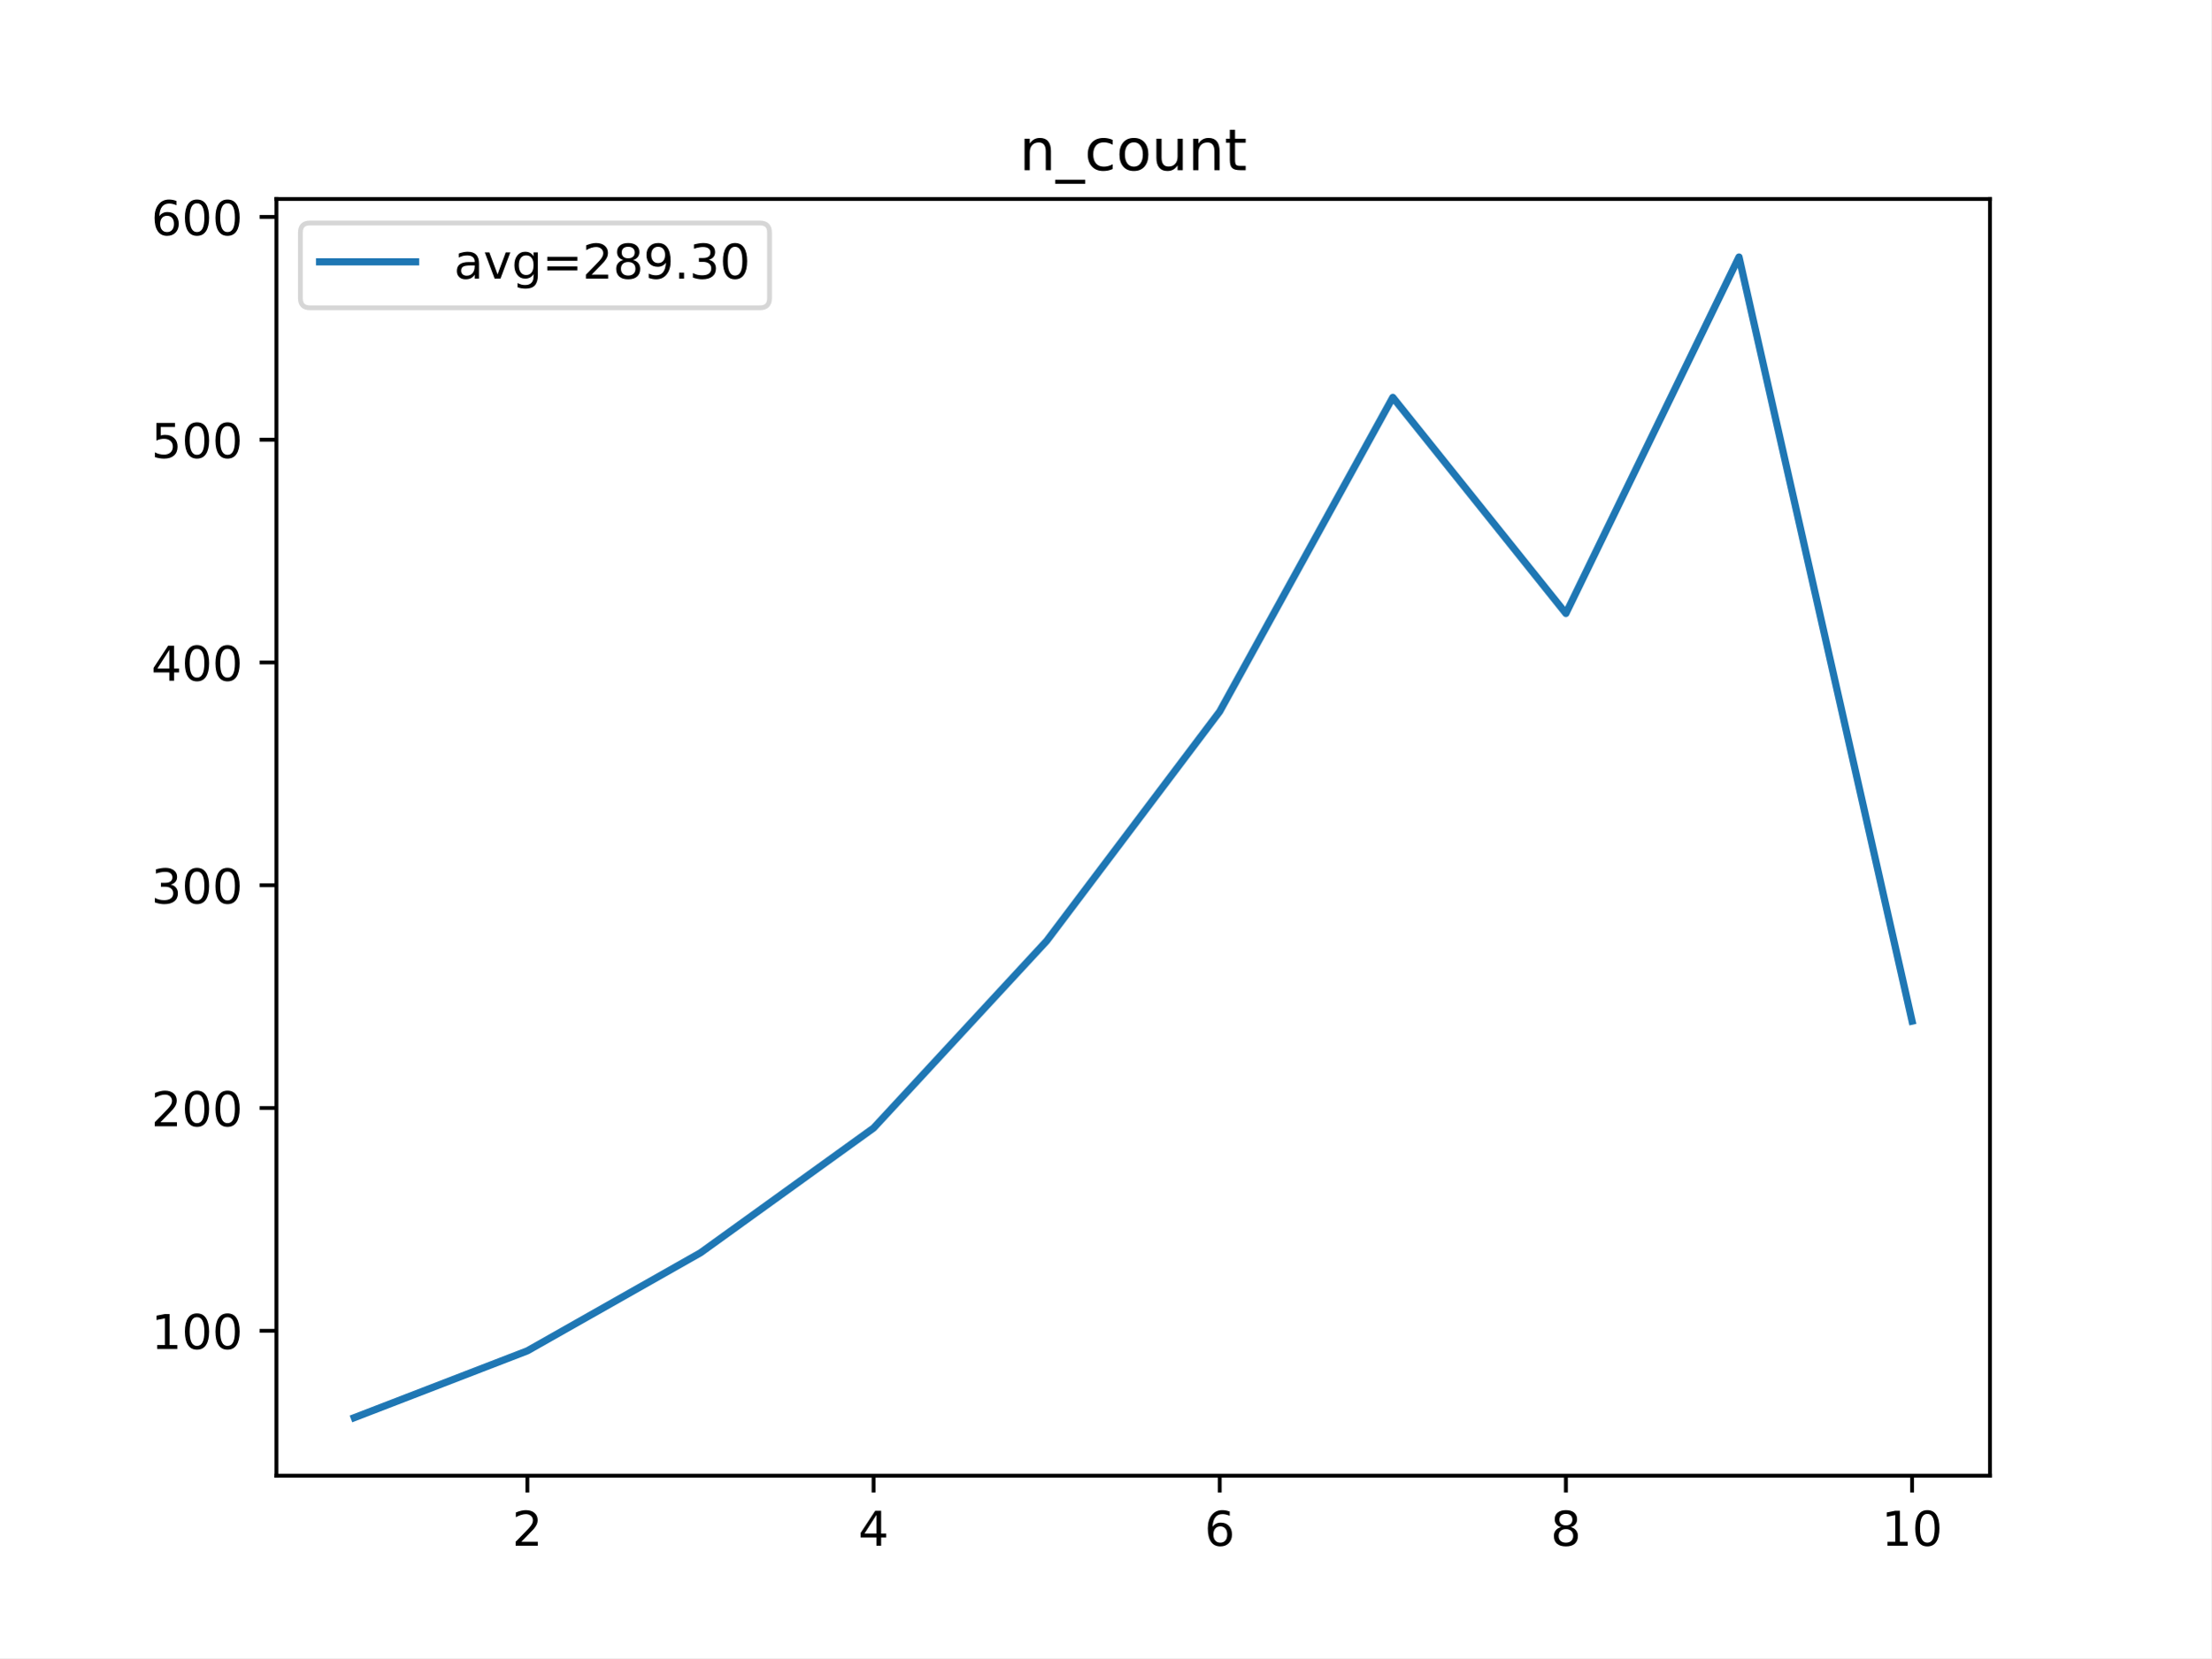
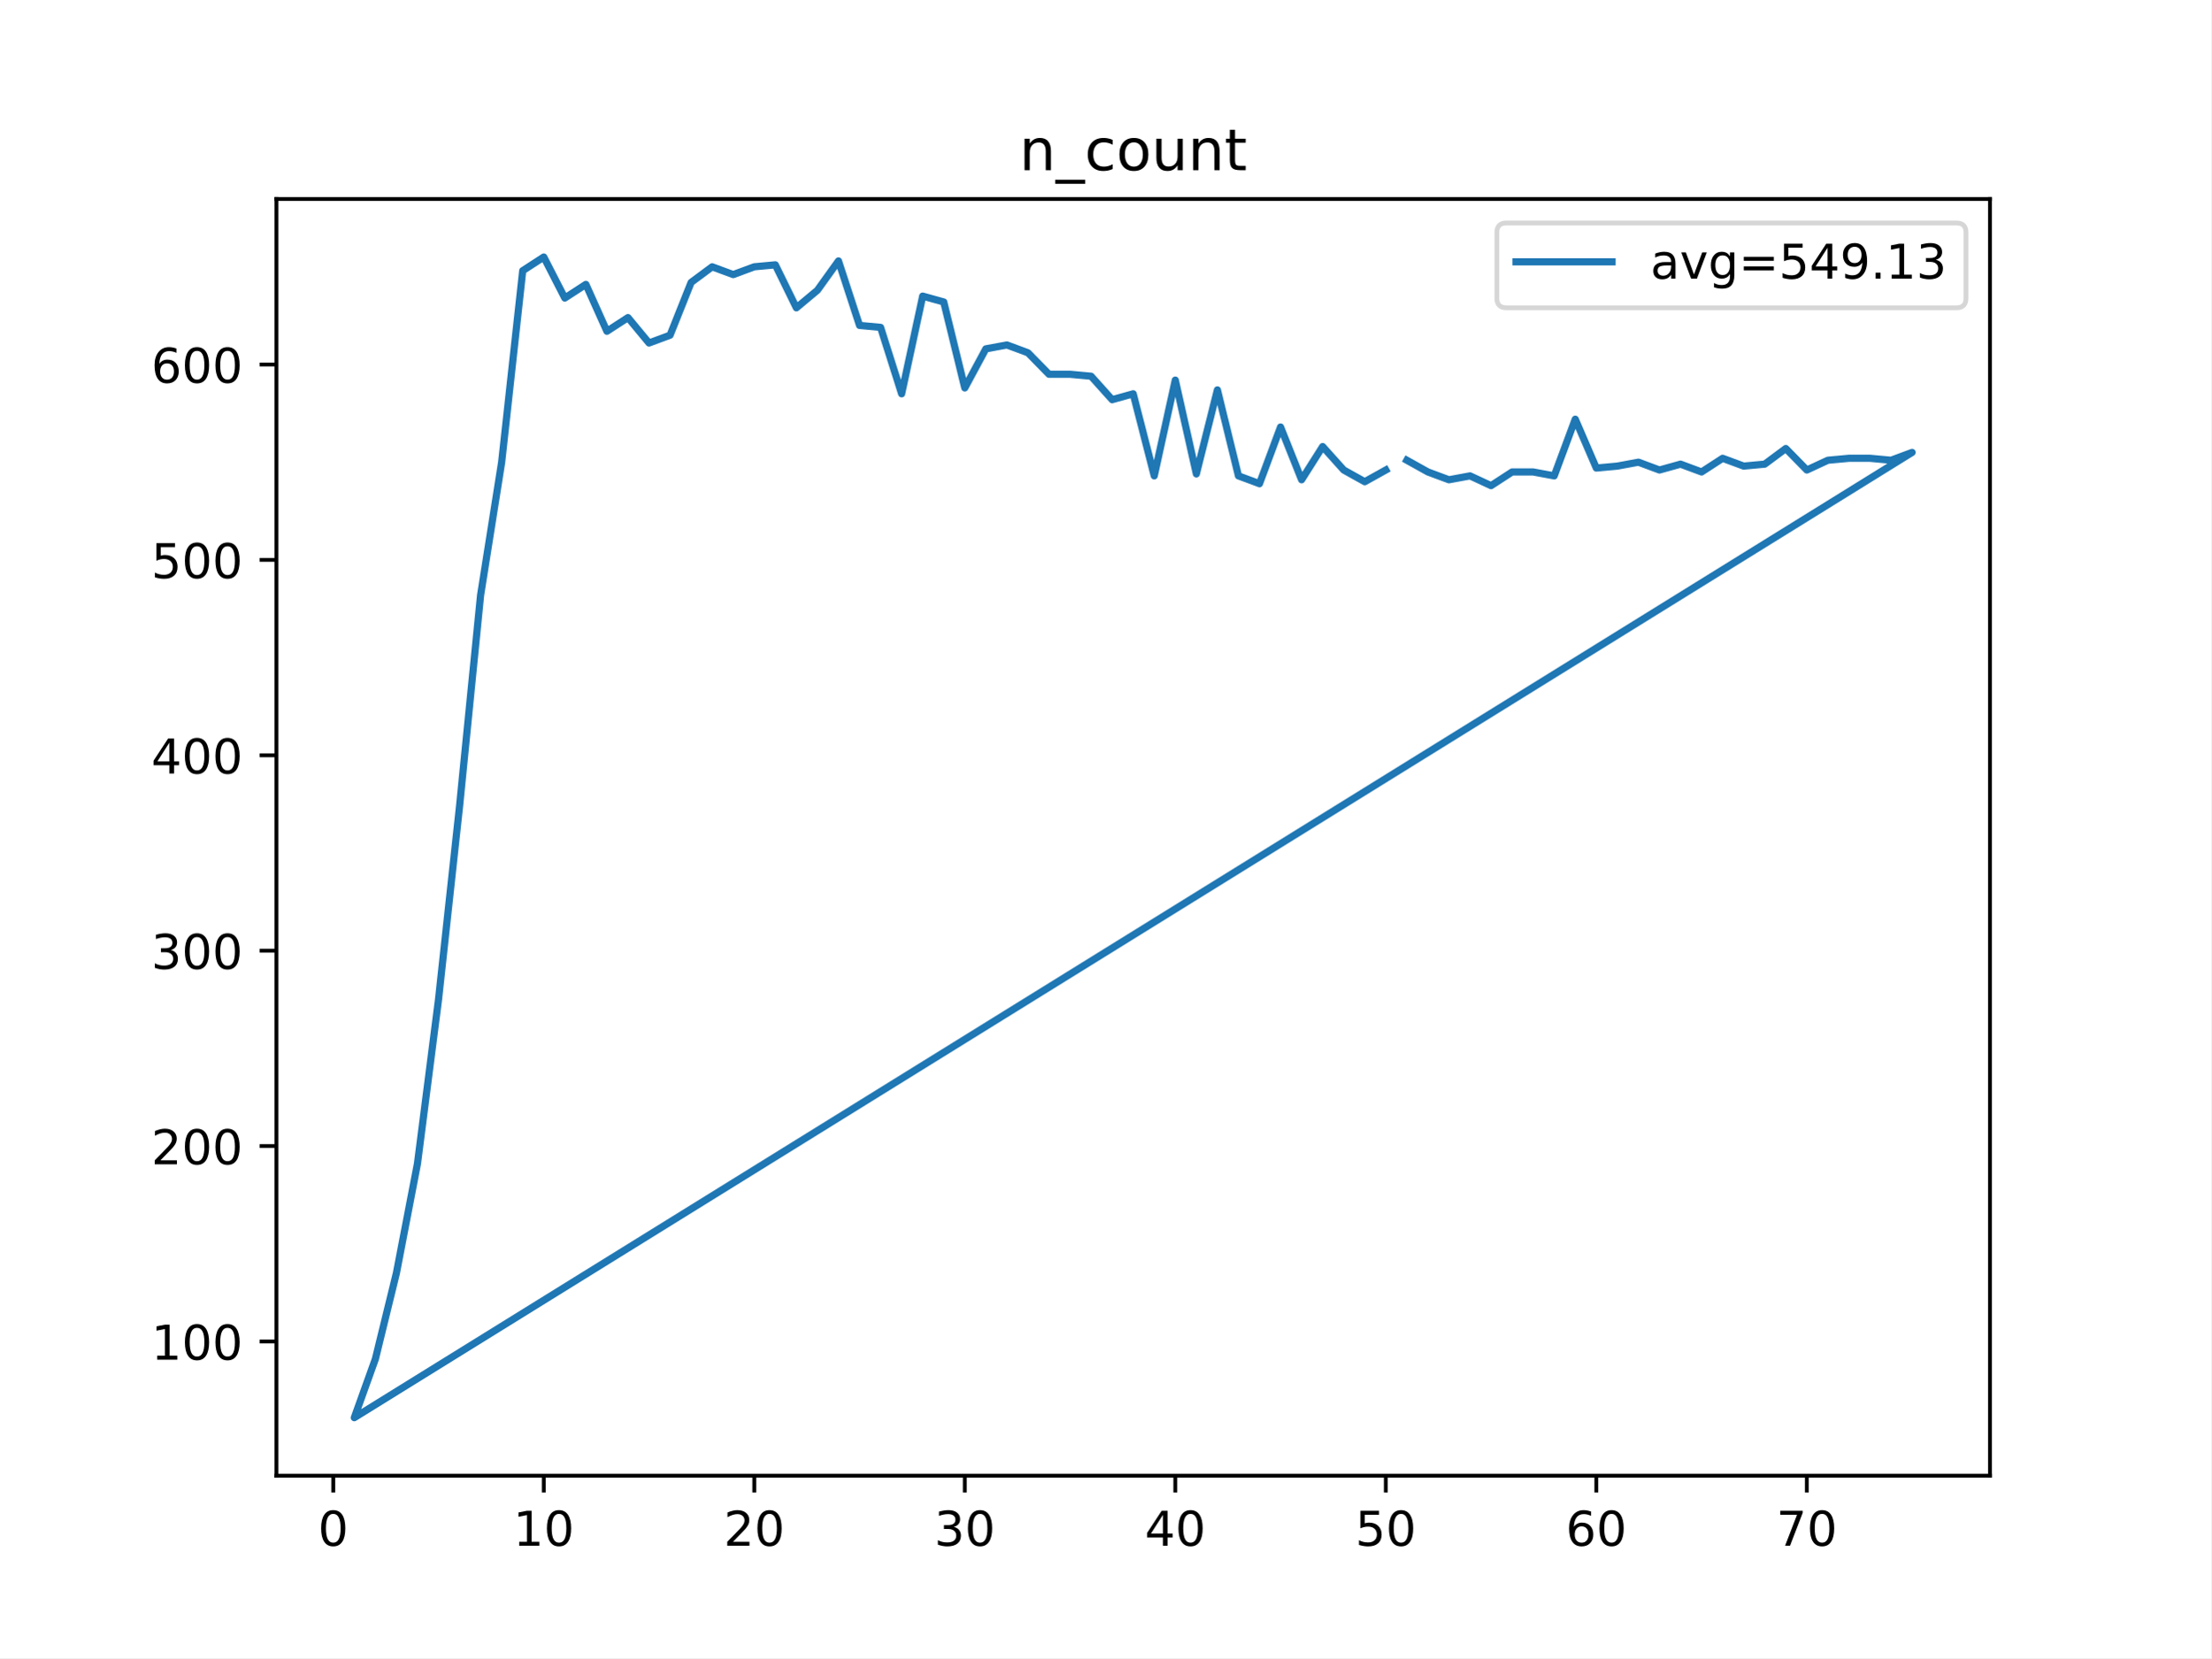
<svg xmlns="http://www.w3.org/2000/svg" xmlns:xlink="http://www.w3.org/1999/xlink" height="345.6pt" version="1.1" viewBox="0 0 460.8 345.6" width="460.8pt">
  <defs>
    <style type="text/css">
*{stroke-linecap:butt;stroke-linejoin:round;}
  </style>
  </defs>
  <g id="figure_1">
    <g id="patch_1">
      <path d="M 0 345.6  L 460.8 345.6  L 460.8 0  L 0 0  z " style="fill:#ffffff;" />
    </g>
    <g id="axes_1">
      <g id="patch_2">
        <path d="M 57.6 307.584  L 414.72 307.584  L 414.72 41.472  L 57.6 41.472  z " style="fill:#ffffff;" />
      </g>
      <g id="matplotlib.axis_1">
        <g id="xtick_1">
          <g id="line2d_1">
            <defs>
-               <path d="M 0 0  L 0 3.5  " id="m2b5e136e39" style="stroke:#000000;stroke-width:0.8;" />
-             </defs>
-             <g>
-               <use style="stroke:#000000;stroke-width:0.8;" x="109.905" xlink:href="#m2b5e136e39" y="307.584" />
+               <path d="M 0 0  L 0 3.5  " id="m8465ad40ce" style="stroke:#000000;stroke-width:0.8;" />
+             </defs>
+             <g>
+               <use style="stroke:#000000;stroke-width:0.8;" x="69.446" xlink:href="#m8465ad40ce" y="307.584" />
            </g>
          </g>
          <g id="text_1">
            <defs>
-               <path d="M 19.188 8.297  L 53.609 8.297  L 53.609 0  L 7.328 0  L 7.328 8.297  Q 12.938 14.109 22.625 23.891  Q 32.328 33.688 34.812 36.531  Q 39.547 41.844 41.422 45.531  Q 43.312 49.219 43.312 52.781  Q 43.312 58.594 39.234 62.25  Q 35.156 65.922 28.609 65.922  Q 23.969 65.922 18.812 64.312  Q 13.672 62.703 7.812 59.422  L 7.812 69.391  Q 13.766 71.781 18.938 73  Q 24.125 74.219 28.422 74.219  Q 39.75 74.219 46.484 68.547  Q 53.219 62.891 53.219 53.422  Q 53.219 48.922 51.531 44.891  Q 49.859 40.875 45.406 35.406  Q 44.188 33.984 37.641 27.219  Q 31.109 20.453 19.188 8.297  z " id="DejaVuSans-50" />
-             </defs>
-             <g transform="translate(106.7242 322.1824)scale(0.1 -0.1)">
-               <use xlink:href="#DejaVuSans-50" />
+               <path d="M 31.781 66.406  Q 24.172 66.406 20.328 58.906  Q 16.5 51.422 16.5 36.375  Q 16.5 21.391 20.328 13.891  Q 24.172 6.391 31.781 6.391  Q 39.453 6.391 43.281 13.891  Q 47.125 21.391 47.125 36.375  Q 47.125 51.422 43.281 58.906  Q 39.453 66.406 31.781 66.406  z M 31.781 74.219  Q 44.047 74.219 50.516 64.516  Q 56.984 54.828 56.984 36.375  Q 56.984 17.969 50.516 8.266  Q 44.047 -1.422 31.781 -1.422  Q 19.531 -1.422 13.062 8.266  Q 6.594 17.969 6.594 36.375  Q 6.594 54.828 13.062 64.516  Q 19.531 74.219 31.781 74.219  z " id="DejaVuSans-48" />
+             </defs>
+             <g transform="translate(66.26425 322.1824)scale(0.1 -0.1)">
+               <use xlink:href="#DejaVuSans-48" />
            </g>
          </g>
        </g>
        <g id="xtick_2">
          <g id="line2d_2">
            <g>
-               <use style="stroke:#000000;stroke-width:0.8;" x="182.051" xlink:href="#m2b5e136e39" y="307.584" />
+               <use style="stroke:#000000;stroke-width:0.8;" x="113.318" xlink:href="#m8465ad40ce" y="307.584" />
            </g>
          </g>
          <g id="text_2">
            <defs>
-               <path d="M 37.797 64.312  L 12.891 25.391  L 37.797 25.391  z M 35.203 72.906  L 47.609 72.906  L 47.609 25.391  L 58.016 25.391  L 58.016 17.188  L 47.609 17.188  L 47.609 0  L 37.797 0  L 37.797 17.188  L 4.891 17.188  L 4.891 26.703  z " id="DejaVuSans-52" />
-             </defs>
-             <g transform="translate(178.8697 322.1824)scale(0.1 -0.1)">
-               <use xlink:href="#DejaVuSans-52" />
+               <path d="M 12.406 8.297  L 28.516 8.297  L 28.516 63.922  L 10.984 60.406  L 10.984 69.391  L 28.422 72.906  L 38.281 72.906  L 38.281 8.297  L 54.391 8.297  L 54.391 0  L 12.406 0  z " id="DejaVuSans-49" />
+             </defs>
+             <g transform="translate(106.9552 322.1824)scale(0.1 -0.1)">
+               <use xlink:href="#DejaVuSans-49" />
+               <use x="63.623" xlink:href="#DejaVuSans-48" />
            </g>
          </g>
        </g>
        <g id="xtick_3">
          <g id="line2d_3">
            <g>
-               <use style="stroke:#000000;stroke-width:0.8;" x="254.196" xlink:href="#m2b5e136e39" y="307.584" />
+               <use style="stroke:#000000;stroke-width:0.8;" x="157.19" xlink:href="#m8465ad40ce" y="307.584" />
            </g>
          </g>
          <g id="text_3">
            <defs>
-               <path d="M 33.016 40.375  Q 26.375 40.375 22.484 35.828  Q 18.609 31.297 18.609 23.391  Q 18.609 15.531 22.484 10.953  Q 26.375 6.391 33.016 6.391  Q 39.656 6.391 43.531 10.953  Q 47.406 15.531 47.406 23.391  Q 47.406 31.297 43.531 35.828  Q 39.656 40.375 33.016 40.375  z M 52.594 71.297  L 52.594 62.312  Q 48.875 64.062 45.094 64.984  Q 41.312 65.922 37.594 65.922  Q 27.828 65.922 22.672 59.328  Q 17.531 52.734 16.797 39.406  Q 19.672 43.656 24.016 45.922  Q 28.375 48.188 33.594 48.188  Q 44.578 48.188 50.953 41.516  Q 57.328 34.859 57.328 23.391  Q 57.328 12.156 50.688 5.359  Q 44.047 -1.422 33.016 -1.422  Q 20.359 -1.422 13.672 8.266  Q 6.984 17.969 6.984 36.375  Q 6.984 53.656 15.188 63.938  Q 23.391 74.219 37.203 74.219  Q 40.922 74.219 44.703 73.484  Q 48.484 72.75 52.594 71.297  z " id="DejaVuSans-54" />
-             </defs>
-             <g transform="translate(251.0151 322.1824)scale(0.1 -0.1)">
-               <use xlink:href="#DejaVuSans-54" />
+               <path d="M 19.188 8.297  L 53.609 8.297  L 53.609 0  L 7.328 0  L 7.328 8.297  Q 12.938 14.109 22.625 23.891  Q 32.328 33.688 34.812 36.531  Q 39.547 41.844 41.422 45.531  Q 43.312 49.219 43.312 52.781  Q 43.312 58.594 39.234 62.25  Q 35.156 65.922 28.609 65.922  Q 23.969 65.922 18.812 64.312  Q 13.672 62.703 7.812 59.422  L 7.812 69.391  Q 13.766 71.781 18.938 73  Q 24.125 74.219 28.422 74.219  Q 39.75 74.219 46.484 68.547  Q 53.219 62.891 53.219 53.422  Q 53.219 48.922 51.531 44.891  Q 49.859 40.875 45.406 35.406  Q 44.188 33.984 37.641 27.219  Q 31.109 20.453 19.188 8.297  z " id="DejaVuSans-50" />
+             </defs>
+             <g transform="translate(150.8275 322.1824)scale(0.1 -0.1)">
+               <use xlink:href="#DejaVuSans-50" />
+               <use x="63.623" xlink:href="#DejaVuSans-48" />
            </g>
          </g>
        </g>
        <g id="xtick_4">
          <g id="line2d_4">
            <g>
-               <use style="stroke:#000000;stroke-width:0.8;" x="326.342" xlink:href="#m2b5e136e39" y="307.584" />
+               <use style="stroke:#000000;stroke-width:0.8;" x="201.062" xlink:href="#m8465ad40ce" y="307.584" />
            </g>
          </g>
          <g id="text_4">
            <defs>
-               <path d="M 31.781 34.625  Q 24.75 34.625 20.719 30.859  Q 16.703 27.094 16.703 20.516  Q 16.703 13.922 20.719 10.156  Q 24.75 6.391 31.781 6.391  Q 38.812 6.391 42.859 10.172  Q 46.922 13.969 46.922 20.516  Q 46.922 27.094 42.891 30.859  Q 38.875 34.625 31.781 34.625  z M 21.922 38.812  Q 15.578 40.375 12.031 44.719  Q 8.5 49.078 8.5 55.328  Q 8.5 64.062 14.719 69.141  Q 20.953 74.219 31.781 74.219  Q 42.672 74.219 48.875 69.141  Q 55.078 64.062 55.078 55.328  Q 55.078 49.078 51.531 44.719  Q 48 40.375 41.703 38.812  Q 48.828 37.156 52.797 32.312  Q 56.781 27.484 56.781 20.516  Q 56.781 9.906 50.312 4.234  Q 43.844 -1.422 31.781 -1.422  Q 19.734 -1.422 13.25 4.234  Q 6.781 9.906 6.781 20.516  Q 6.781 27.484 10.781 32.312  Q 14.797 37.156 21.922 38.812  z M 18.312 54.391  Q 18.312 48.734 21.844 45.562  Q 25.391 42.391 31.781 42.391  Q 38.141 42.391 41.719 45.562  Q 45.312 48.734 45.312 54.391  Q 45.312 60.062 41.719 63.234  Q 38.141 66.406 31.781 66.406  Q 25.391 66.406 21.844 63.234  Q 18.312 60.062 18.312 54.391  z " id="DejaVuSans-56" />
-             </defs>
-             <g transform="translate(323.1606 322.1824)scale(0.1 -0.1)">
-               <use xlink:href="#DejaVuSans-56" />
+               <path d="M 40.578 39.312  Q 47.656 37.797 51.625 33  Q 55.609 28.219 55.609 21.188  Q 55.609 10.406 48.188 4.484  Q 40.766 -1.422 27.094 -1.422  Q 22.516 -1.422 17.656 -0.516  Q 12.797 0.391 7.625 2.203  L 7.625 11.719  Q 11.719 9.328 16.594 8.109  Q 21.484 6.891 26.812 6.891  Q 36.078 6.891 40.938 10.547  Q 45.797 14.203 45.797 21.188  Q 45.797 27.641 41.281 31.266  Q 36.766 34.906 28.719 34.906  L 20.219 34.906  L 20.219 43.016  L 29.109 43.016  Q 36.375 43.016 40.234 45.922  Q 44.094 48.828 44.094 54.297  Q 44.094 59.906 40.109 62.906  Q 36.141 65.922 28.719 65.922  Q 24.656 65.922 20.016 65.031  Q 15.375 64.156 9.812 62.312  L 9.812 71.094  Q 15.438 72.656 20.344 73.438  Q 25.25 74.219 29.594 74.219  Q 40.828 74.219 47.359 69.109  Q 53.906 64.016 53.906 55.328  Q 53.906 49.266 50.438 45.094  Q 46.969 40.922 40.578 39.312  z " id="DejaVuSans-51" />
+             </defs>
+             <g transform="translate(194.6997 322.1824)scale(0.1 -0.1)">
+               <use xlink:href="#DejaVuSans-51" />
+               <use x="63.623" xlink:href="#DejaVuSans-48" />
            </g>
          </g>
        </g>
        <g id="xtick_5">
          <g id="line2d_5">
            <g>
-               <use style="stroke:#000000;stroke-width:0.8;" x="398.487" xlink:href="#m2b5e136e39" y="307.584" />
+               <use style="stroke:#000000;stroke-width:0.8;" x="244.934" xlink:href="#m8465ad40ce" y="307.584" />
            </g>
          </g>
          <g id="text_5">
            <defs>
-               <path d="M 12.406 8.297  L 28.516 8.297  L 28.516 63.922  L 10.984 60.406  L 10.984 69.391  L 28.422 72.906  L 38.281 72.906  L 38.281 8.297  L 54.391 8.297  L 54.391 0  L 12.406 0  z " id="DejaVuSans-49" />
-               <path d="M 31.781 66.406  Q 24.172 66.406 20.328 58.906  Q 16.5 51.422 16.5 36.375  Q 16.5 21.391 20.328 13.891  Q 24.172 6.391 31.781 6.391  Q 39.453 6.391 43.281 13.891  Q 47.125 21.391 47.125 36.375  Q 47.125 51.422 43.281 58.906  Q 39.453 66.406 31.781 66.406  z M 31.781 74.219  Q 44.047 74.219 50.516 64.516  Q 56.984 54.828 56.984 36.375  Q 56.984 17.969 50.516 8.266  Q 44.047 -1.422 31.781 -1.422  Q 19.531 -1.422 13.062 8.266  Q 6.594 17.969 6.594 36.375  Q 6.594 54.828 13.062 64.516  Q 19.531 74.219 31.781 74.219  z " id="DejaVuSans-48" />
-             </defs>
-             <g transform="translate(392.1248 322.1824)scale(0.1 -0.1)">
-               <use xlink:href="#DejaVuSans-49" />
+               <path d="M 37.797 64.312  L 12.891 25.391  L 37.797 25.391  z M 35.203 72.906  L 47.609 72.906  L 47.609 25.391  L 58.016 25.391  L 58.016 17.188  L 47.609 17.188  L 47.609 0  L 37.797 0  L 37.797 17.188  L 4.891 17.188  L 4.891 26.703  z " id="DejaVuSans-52" />
+             </defs>
+             <g transform="translate(238.5719 322.1824)scale(0.1 -0.1)">
+               <use xlink:href="#DejaVuSans-52" />
+               <use x="63.623" xlink:href="#DejaVuSans-48" />
+             </g>
+           </g>
+         </g>
+         <g id="xtick_6">
+           <g id="line2d_6">
+             <g>
+               <use style="stroke:#000000;stroke-width:0.8;" x="288.807" xlink:href="#m8465ad40ce" y="307.584" />
+             </g>
+           </g>
+           <g id="text_6">
+             <defs>
+               <path d="M 10.797 72.906  L 49.516 72.906  L 49.516 64.594  L 19.828 64.594  L 19.828 46.734  Q 21.969 47.469 24.109 47.828  Q 26.266 48.188 28.422 48.188  Q 40.625 48.188 47.75 41.5  Q 54.891 34.812 54.891 23.391  Q 54.891 11.625 47.562 5.094  Q 40.234 -1.422 26.906 -1.422  Q 22.312 -1.422 17.547 -0.641  Q 12.797 0.141 7.719 1.703  L 7.719 11.625  Q 12.109 9.234 16.797 8.062  Q 21.484 6.891 26.703 6.891  Q 35.156 6.891 40.078 11.328  Q 45.016 15.766 45.016 23.391  Q 45.016 31 40.078 35.438  Q 35.156 39.891 26.703 39.891  Q 22.75 39.891 18.812 39.016  Q 14.891 38.141 10.797 36.281  z " id="DejaVuSans-53" />
+             </defs>
+             <g transform="translate(282.4442 322.1824)scale(0.1 -0.1)">
+               <use xlink:href="#DejaVuSans-53" />
+               <use x="63.623" xlink:href="#DejaVuSans-48" />
+             </g>
+           </g>
+         </g>
+         <g id="xtick_7">
+           <g id="line2d_7">
+             <g>
+               <use style="stroke:#000000;stroke-width:0.8;" x="332.679" xlink:href="#m8465ad40ce" y="307.584" />
+             </g>
+           </g>
+           <g id="text_7">
+             <defs>
+               <path d="M 33.016 40.375  Q 26.375 40.375 22.484 35.828  Q 18.609 31.297 18.609 23.391  Q 18.609 15.531 22.484 10.953  Q 26.375 6.391 33.016 6.391  Q 39.656 6.391 43.531 10.953  Q 47.406 15.531 47.406 23.391  Q 47.406 31.297 43.531 35.828  Q 39.656 40.375 33.016 40.375  z M 52.594 71.297  L 52.594 62.312  Q 48.875 64.062 45.094 64.984  Q 41.312 65.922 37.594 65.922  Q 27.828 65.922 22.672 59.328  Q 17.531 52.734 16.797 39.406  Q 19.672 43.656 24.016 45.922  Q 28.375 48.188 33.594 48.188  Q 44.578 48.188 50.953 41.516  Q 57.328 34.859 57.328 23.391  Q 57.328 12.156 50.688 5.359  Q 44.047 -1.422 33.016 -1.422  Q 20.359 -1.422 13.672 8.266  Q 6.984 17.969 6.984 36.375  Q 6.984 53.656 15.188 63.938  Q 23.391 74.219 37.203 74.219  Q 40.922 74.219 44.703 73.484  Q 48.484 72.75 52.594 71.297  z " id="DejaVuSans-54" />
+             </defs>
+             <g transform="translate(326.3164 322.1824)scale(0.1 -0.1)">
+               <use xlink:href="#DejaVuSans-54" />
+               <use x="63.623" xlink:href="#DejaVuSans-48" />
+             </g>
+           </g>
+         </g>
+         <g id="xtick_8">
+           <g id="line2d_8">
+             <g>
+               <use style="stroke:#000000;stroke-width:0.8;" x="376.551" xlink:href="#m8465ad40ce" y="307.584" />
+             </g>
+           </g>
+           <g id="text_8">
+             <defs>
+               <path d="M 8.203 72.906  L 55.078 72.906  L 55.078 68.703  L 28.609 0  L 18.312 0  L 43.219 64.594  L 8.203 64.594  z " id="DejaVuSans-55" />
+             </defs>
+             <g transform="translate(370.1887 322.1824)scale(0.1 -0.1)">
+               <use xlink:href="#DejaVuSans-55" />
              <use x="63.623" xlink:href="#DejaVuSans-48" />
            </g>
          </g>
        </g>
      </g>
      <g id="matplotlib.axis_2">
        <g id="ytick_1">
-           <g id="line2d_6">
-             <defs>
-               <path d="M 0 0  L -3.5 0  " id="mcade25569f" style="stroke:#000000;stroke-width:0.8;" />
-             </defs>
-             <g>
-               <use style="stroke:#000000;stroke-width:0.8;" x="57.6" xlink:href="#mcade25569f" y="277.379" />
-             </g>
-           </g>
-           <g id="text_6">
-             <g transform="translate(31.5125 281.178)scale(0.1 -0.1)">
+           <g id="line2d_9">
+             <defs>
+               <path d="M 0 0  L -3.5 0  " id="m19bfd25eab" style="stroke:#000000;stroke-width:0.8;" />
+             </defs>
+             <g>
+               <use style="stroke:#000000;stroke-width:0.8;" x="57.6" xlink:href="#m19bfd25eab" y="279.604" />
+             </g>
+           </g>
+           <g id="text_9">
+             <g transform="translate(31.5125 283.4036)scale(0.1 -0.1)">
              <use xlink:href="#DejaVuSans-49" />
              <use x="63.623" xlink:href="#DejaVuSans-48" />
              <use x="127.246" xlink:href="#DejaVuSans-48" />
            </g>
          </g>
        </g>
        <g id="ytick_2">
-           <g id="line2d_7">
-             <g>
-               <use style="stroke:#000000;stroke-width:0.8;" x="57.6" xlink:href="#mcade25569f" y="230.945" />
-             </g>
-           </g>
-           <g id="text_7">
-             <g transform="translate(31.5125 234.7443)scale(0.1 -0.1)">
+           <g id="line2d_10">
+             <g>
+               <use style="stroke:#000000;stroke-width:0.8;" x="57.6" xlink:href="#m19bfd25eab" y="238.877" />
+             </g>
+           </g>
+           <g id="text_10">
+             <g transform="translate(31.5125 242.6763)scale(0.1 -0.1)">
              <use xlink:href="#DejaVuSans-50" />
              <use x="63.623" xlink:href="#DejaVuSans-48" />
              <use x="127.246" xlink:href="#DejaVuSans-48" />
            </g>
          </g>
        </g>
        <g id="ytick_3">
-           <g id="line2d_8">
-             <g>
-               <use style="stroke:#000000;stroke-width:0.8;" x="57.6" xlink:href="#mcade25569f" y="184.511" />
-             </g>
-           </g>
-           <g id="text_8">
-             <defs>
-               <path d="M 40.578 39.312  Q 47.656 37.797 51.625 33  Q 55.609 28.219 55.609 21.188  Q 55.609 10.406 48.188 4.484  Q 40.766 -1.422 27.094 -1.422  Q 22.516 -1.422 17.656 -0.516  Q 12.797 0.391 7.625 2.203  L 7.625 11.719  Q 11.719 9.328 16.594 8.109  Q 21.484 6.891 26.812 6.891  Q 36.078 6.891 40.938 10.547  Q 45.797 14.203 45.797 21.188  Q 45.797 27.641 41.281 31.266  Q 36.766 34.906 28.719 34.906  L 20.219 34.906  L 20.219 43.016  L 29.109 43.016  Q 36.375 43.016 40.234 45.922  Q 44.094 48.828 44.094 54.297  Q 44.094 59.906 40.109 62.906  Q 36.141 65.922 28.719 65.922  Q 24.656 65.922 20.016 65.031  Q 15.375 64.156 9.812 62.312  L 9.812 71.094  Q 15.438 72.656 20.344 73.438  Q 25.25 74.219 29.594 74.219  Q 40.828 74.219 47.359 69.109  Q 53.906 64.016 53.906 55.328  Q 53.906 49.266 50.438 45.094  Q 46.969 40.922 40.578 39.312  z " id="DejaVuSans-51" />
-             </defs>
-             <g transform="translate(31.5125 188.3105)scale(0.1 -0.1)">
+           <g id="line2d_11">
+             <g>
+               <use style="stroke:#000000;stroke-width:0.8;" x="57.6" xlink:href="#m19bfd25eab" y="198.15" />
+             </g>
+           </g>
+           <g id="text_11">
+             <g transform="translate(31.5125 201.949)scale(0.1 -0.1)">
              <use xlink:href="#DejaVuSans-51" />
              <use x="63.623" xlink:href="#DejaVuSans-48" />
              <use x="127.246" xlink:href="#DejaVuSans-48" />
            </g>
          </g>
        </g>
        <g id="ytick_4">
-           <g id="line2d_9">
-             <g>
-               <use style="stroke:#000000;stroke-width:0.8;" x="57.6" xlink:href="#mcade25569f" y="138.077" />
-             </g>
-           </g>
-           <g id="text_9">
-             <g transform="translate(31.5125 141.8767)scale(0.1 -0.1)">
+           <g id="line2d_12">
+             <g>
+               <use style="stroke:#000000;stroke-width:0.8;" x="57.6" xlink:href="#m19bfd25eab" y="157.423" />
+             </g>
+           </g>
+           <g id="text_12">
+             <g transform="translate(31.5125 161.2218)scale(0.1 -0.1)">
              <use xlink:href="#DejaVuSans-52" />
              <use x="63.623" xlink:href="#DejaVuSans-48" />
              <use x="127.246" xlink:href="#DejaVuSans-48" />
            </g>
          </g>
        </g>
        <g id="ytick_5">
-           <g id="line2d_10">
-             <g>
-               <use style="stroke:#000000;stroke-width:0.8;" x="57.6" xlink:href="#mcade25569f" y="91.644" />
-             </g>
-           </g>
-           <g id="text_10">
-             <defs>
-               <path d="M 10.797 72.906  L 49.516 72.906  L 49.516 64.594  L 19.828 64.594  L 19.828 46.734  Q 21.969 47.469 24.109 47.828  Q 26.266 48.188 28.422 48.188  Q 40.625 48.188 47.75 41.5  Q 54.891 34.812 54.891 23.391  Q 54.891 11.625 47.562 5.094  Q 40.234 -1.422 26.906 -1.422  Q 22.312 -1.422 17.547 -0.641  Q 12.797 0.141 7.719 1.703  L 7.719 11.625  Q 12.109 9.234 16.797 8.062  Q 21.484 6.891 26.703 6.891  Q 35.156 6.891 40.078 11.328  Q 45.016 15.766 45.016 23.391  Q 45.016 31 40.078 35.438  Q 35.156 39.891 26.703 39.891  Q 22.75 39.891 18.812 39.016  Q 14.891 38.141 10.797 36.281  z " id="DejaVuSans-53" />
-             </defs>
-             <g transform="translate(31.5125 95.44292)scale(0.1 -0.1)">
+           <g id="line2d_13">
+             <g>
+               <use style="stroke:#000000;stroke-width:0.8;" x="57.6" xlink:href="#m19bfd25eab" y="116.695" />
+             </g>
+           </g>
+           <g id="text_13">
+             <g transform="translate(31.5125 120.4945)scale(0.1 -0.1)">
              <use xlink:href="#DejaVuSans-53" />
              <use x="63.623" xlink:href="#DejaVuSans-48" />
              <use x="127.246" xlink:href="#DejaVuSans-48" />
            </g>
          </g>
        </g>
        <g id="ytick_6">
-           <g id="line2d_11">
-             <g>
-               <use style="stroke:#000000;stroke-width:0.8;" x="57.6" xlink:href="#mcade25569f" y="45.21" />
-             </g>
-           </g>
-           <g id="text_11">
-             <g transform="translate(31.5125 49.00914)scale(0.1 -0.1)">
+           <g id="line2d_14">
+             <g>
+               <use style="stroke:#000000;stroke-width:0.8;" x="57.6" xlink:href="#m19bfd25eab" y="75.968" />
+             </g>
+           </g>
+           <g id="text_14">
+             <g transform="translate(31.5125 79.76722)scale(0.1 -0.1)">
              <use xlink:href="#DejaVuSans-54" />
              <use x="63.623" xlink:href="#DejaVuSans-48" />
              <use x="127.246" xlink:href="#DejaVuSans-48" />
            </g>
          </g>
        </g>
      </g>
-       <g id="line2d_12">
-         <path clip-path="url(#pad071b224c)" d="M 73.833 295.488  L 109.905 281.558  L 145.978 261.127  L 182.051 235.124  L 218.124 196.12  L 254.196 148.293  L 290.269 82.821  L 326.342 127.862  L 362.415 53.568  L 398.487 212.836  " style="fill:none;stroke:#1f77b4;stroke-linecap:square;stroke-width:1.5;" />
+       <g id="line2d_15">
+         <path clip-path="url(#p8760543e14)" d="M 293.194 95.924  L 297.581 98.368  L 301.968 99.997  L 306.356 99.183  L 310.743 101.219  L 315.13 98.368  L 319.517 98.368  L 323.904 99.183  L 328.292 87.372  L 332.679 97.553  L 337.066 97.146  L 341.453 96.332  L 345.841 97.961  L 350.228 96.739  L 354.615 98.368  L 359.002 95.517  L 363.389 97.146  L 367.777 96.739  L 372.164 93.481  L 376.551 97.961  L 380.938 95.924  L 385.326 95.517  L 389.713 95.517  L 394.1 95.924  L 398.487 94.295  L 73.833 295.488  L 78.22 283.27  L 82.607 265.35  L 86.994 242.543  L 91.382 208.332  L 95.769 168.012  L 100.156 124.026  L 104.543 96.332  L 108.931 56.419  L 113.318 53.568  L 117.705 62.121  L 122.092 59.27  L 126.479 69.044  L 130.867 66.193  L 135.254 71.488  L 139.641 69.859  L 144.028 58.863  L 148.416 55.604  L 152.803 57.233  L 157.19 55.604  L 161.577 55.197  L 165.964 64.157  L 170.352 60.492  L 174.739 54.383  L 179.126 67.823  L 183.513 68.23  L 187.901 82.077  L 192.288 61.713  L 196.675 62.935  L 201.062 80.855  L 205.449 72.71  L 209.837 71.895  L 214.224 73.524  L 218.611 78.004  L 222.998 78.004  L 227.386 78.412  L 231.773 83.299  L 236.16 82.077  L 240.547 99.183  L 244.934 79.226  L 249.322 98.775  L 253.709 81.263  L 258.096 99.183  L 262.483 100.812  L 266.871 89.001  L 271.258 99.997  L 275.645 93.073  L 280.032 97.961  L 284.419 100.404  L 288.807 97.961  " style="fill:none;stroke:#1f77b4;stroke-linecap:square;stroke-width:1.5;" />
      </g>
      <g id="patch_3">
        <path d="M 57.6 307.584  L 57.6 41.472  " style="fill:none;stroke:#000000;stroke-linecap:square;stroke-linejoin:miter;stroke-width:0.8;" />
      </g>
      <g id="patch_4">
        <path d="M 414.72 307.584  L 414.72 41.472  " style="fill:none;stroke:#000000;stroke-linecap:square;stroke-linejoin:miter;stroke-width:0.8;" />
      </g>
      <g id="patch_5">
        <path d="M 57.6 307.584  L 414.72 307.584  " style="fill:none;stroke:#000000;stroke-linecap:square;stroke-linejoin:miter;stroke-width:0.8;" />
      </g>
      <g id="patch_6">
        <path d="M 57.6 41.472  L 414.72 41.472  " style="fill:none;stroke:#000000;stroke-linecap:square;stroke-linejoin:miter;stroke-width:0.8;" />
      </g>
-       <g id="text_12">
+       <g id="text_15">
        <defs>
          <path d="M 54.891 33.016  L 54.891 0  L 45.906 0  L 45.906 32.719  Q 45.906 40.484 42.875 44.328  Q 39.844 48.188 33.797 48.188  Q 26.516 48.188 22.312 43.547  Q 18.109 38.922 18.109 30.906  L 18.109 0  L 9.078 0  L 9.078 54.688  L 18.109 54.688  L 18.109 46.188  Q 21.344 51.125 25.703 53.562  Q 30.078 56 35.797 56  Q 45.219 56 50.047 50.172  Q 54.891 44.344 54.891 33.016  z " id="DejaVuSans-110" />
          <path d="M 50.984 -16.609  L 50.984 -23.578  L -0.984 -23.578  L -0.984 -16.609  z " id="DejaVuSans-95" />
          <path d="M 48.781 52.594  L 48.781 44.188  Q 44.969 46.297 41.141 47.344  Q 37.312 48.391 33.406 48.391  Q 24.656 48.391 19.812 42.844  Q 14.984 37.312 14.984 27.297  Q 14.984 17.281 19.812 11.734  Q 24.656 6.203 33.406 6.203  Q 37.312 6.203 41.141 7.25  Q 44.969 8.297 48.781 10.406  L 48.781 2.094  Q 45.016 0.344 40.984 -0.531  Q 36.969 -1.422 32.422 -1.422  Q 20.062 -1.422 12.781 6.344  Q 5.516 14.109 5.516 27.297  Q 5.516 40.672 12.859 48.328  Q 20.219 56 33.016 56  Q 37.156 56 41.109 55.141  Q 45.062 54.297 48.781 52.594  z " id="DejaVuSans-99" />
          <path d="M 30.609 48.391  Q 23.391 48.391 19.188 42.75  Q 14.984 37.109 14.984 27.297  Q 14.984 17.484 19.156 11.844  Q 23.344 6.203 30.609 6.203  Q 37.797 6.203 41.984 11.859  Q 46.188 17.531 46.188 27.297  Q 46.188 37.016 41.984 42.703  Q 37.797 48.391 30.609 48.391  z M 30.609 56  Q 42.328 56 49.016 48.375  Q 55.719 40.766 55.719 27.297  Q 55.719 13.875 49.016 6.219  Q 42.328 -1.422 30.609 -1.422  Q 18.844 -1.422 12.172 6.219  Q 5.516 13.875 5.516 27.297  Q 5.516 40.766 12.172 48.375  Q 18.844 56 30.609 56  z " id="DejaVuSans-111" />
          <path d="M 8.5 21.578  L 8.5 54.688  L 17.484 54.688  L 17.484 21.922  Q 17.484 14.156 20.5 10.266  Q 23.531 6.391 29.594 6.391  Q 36.859 6.391 41.078 11.031  Q 45.312 15.672 45.312 23.688  L 45.312 54.688  L 54.297 54.688  L 54.297 0  L 45.312 0  L 45.312 8.406  Q 42.047 3.422 37.719 1  Q 33.406 -1.422 27.688 -1.422  Q 18.266 -1.422 13.375 4.438  Q 8.5 10.297 8.5 21.578  z M 31.109 56  z " id="DejaVuSans-117" />
          <path d="M 18.312 70.219  L 18.312 54.688  L 36.812 54.688  L 36.812 47.703  L 18.312 47.703  L 18.312 18.016  Q 18.312 11.328 20.141 9.422  Q 21.969 7.516 27.594 7.516  L 36.812 7.516  L 36.812 0  L 27.594 0  Q 17.188 0 13.234 3.875  Q 9.281 7.766 9.281 18.016  L 9.281 47.703  L 2.688 47.703  L 2.688 54.688  L 9.281 54.688  L 9.281 70.219  z " id="DejaVuSans-116" />
        </defs>
        <g transform="translate(212.43 35.472)scale(0.12 -0.12)">
          <use xlink:href="#DejaVuSans-110" />
          <use x="63.379" xlink:href="#DejaVuSans-95" />
          <use x="113.379" xlink:href="#DejaVuSans-99" />
          <use x="168.359" xlink:href="#DejaVuSans-111" />
          <use x="229.541" xlink:href="#DejaVuSans-117" />
          <use x="292.92" xlink:href="#DejaVuSans-110" />
          <use x="356.299" xlink:href="#DejaVuSans-116" />
        </g>
      </g>
      <g id="legend_1">
        <g id="patch_7">
-           <path d="M 64.6 64.15  L 158.366 64.15  Q 160.366 64.15 160.366 62.15  L 160.366 48.472  Q 160.366 46.472 158.366 46.472  L 64.6 46.472  Q 62.6 46.472 62.6 48.472  L 62.6 62.15  Q 62.6 64.15 64.6 64.15  z " style="fill:#ffffff;opacity:0.8;stroke:#cccccc;stroke-linejoin:miter;" />
-         </g>
-         <g id="line2d_13">
-           <path d="M 66.6 54.57  L 86.6 54.57  " style="fill:none;stroke:#1f77b4;stroke-linecap:square;stroke-width:1.5;" />
-         </g>
-         <g id="line2d_14" />
-         <g id="text_13">
+           <path d="M 313.954 64.15  L 407.72 64.15  Q 409.72 64.15 409.72 62.15  L 409.72 48.472  Q 409.72 46.472 407.72 46.472  L 313.954 46.472  Q 311.954 46.472 311.954 48.472  L 311.954 62.15  Q 311.954 64.15 313.954 64.15  z " style="fill:#ffffff;opacity:0.8;stroke:#cccccc;stroke-linejoin:miter;" />
+         </g>
+         <g id="line2d_16">
+           <path d="M 315.954 54.57  L 335.954 54.57  " style="fill:none;stroke:#1f77b4;stroke-linecap:square;stroke-width:1.5;" />
+         </g>
+         <g id="line2d_17" />
+         <g id="text_16">
          <defs>
            <path d="M 34.281 27.484  Q 23.391 27.484 19.188 25  Q 14.984 22.516 14.984 16.5  Q 14.984 11.719 18.141 8.906  Q 21.297 6.109 26.703 6.109  Q 34.188 6.109 38.703 11.406  Q 43.219 16.703 43.219 25.484  L 43.219 27.484  z M 52.203 31.203  L 52.203 0  L 43.219 0  L 43.219 8.297  Q 40.141 3.328 35.547 0.953  Q 30.953 -1.422 24.312 -1.422  Q 15.922 -1.422 10.953 3.297  Q 6 8.016 6 15.922  Q 6 25.141 12.172 29.828  Q 18.359 34.516 30.609 34.516  L 43.219 34.516  L 43.219 35.406  Q 43.219 41.609 39.141 45  Q 35.062 48.391 27.688 48.391  Q 23 48.391 18.547 47.266  Q 14.109 46.141 10.016 43.891  L 10.016 52.203  Q 14.938 54.109 19.578 55.047  Q 24.219 56 28.609 56  Q 40.484 56 46.344 49.844  Q 52.203 43.703 52.203 31.203  z " id="DejaVuSans-97" />
            <path d="M 2.984 54.688  L 12.5 54.688  L 29.594 8.797  L 46.688 54.688  L 56.203 54.688  L 35.688 0  L 23.484 0  z " id="DejaVuSans-118" />
            <path d="M 45.406 27.984  Q 45.406 37.75 41.375 43.109  Q 37.359 48.484 30.078 48.484  Q 22.859 48.484 18.828 43.109  Q 14.797 37.75 14.797 27.984  Q 14.797 18.266 18.828 12.891  Q 22.859 7.516 30.078 7.516  Q 37.359 7.516 41.375 12.891  Q 45.406 18.266 45.406 27.984  z M 54.391 6.781  Q 54.391 -7.172 48.188 -13.984  Q 42 -20.797 29.203 -20.797  Q 24.469 -20.797 20.266 -20.094  Q 16.062 -19.391 12.109 -17.922  L 12.109 -9.188  Q 16.062 -11.328 19.922 -12.344  Q 23.781 -13.375 27.781 -13.375  Q 36.625 -13.375 41.016 -8.766  Q 45.406 -4.156 45.406 5.172  L 45.406 9.625  Q 42.625 4.781 38.281 2.391  Q 33.938 0 27.875 0  Q 17.828 0 11.672 7.656  Q 5.516 15.328 5.516 27.984  Q 5.516 40.672 11.672 48.328  Q 17.828 56 27.875 56  Q 33.938 56 38.281 53.609  Q 42.625 51.219 45.406 46.391  L 45.406 54.688  L 54.391 54.688  z " id="DejaVuSans-103" />
            <path d="M 10.594 45.406  L 73.188 45.406  L 73.188 37.203  L 10.594 37.203  z M 10.594 25.484  L 73.188 25.484  L 73.188 17.188  L 10.594 17.188  z " id="DejaVuSans-61" />
            <path d="M 10.984 1.516  L 10.984 10.5  Q 14.703 8.734 18.5 7.812  Q 22.312 6.891 25.984 6.891  Q 35.75 6.891 40.891 13.453  Q 46.047 20.016 46.781 33.406  Q 43.953 29.203 39.594 26.953  Q 35.25 24.703 29.984 24.703  Q 19.047 24.703 12.672 31.312  Q 6.297 37.938 6.297 49.422  Q 6.297 60.641 12.938 67.422  Q 19.578 74.219 30.609 74.219  Q 43.266 74.219 49.922 64.516  Q 56.594 54.828 56.594 36.375  Q 56.594 19.141 48.406 8.859  Q 40.234 -1.422 26.422 -1.422  Q 22.703 -1.422 18.891 -0.688  Q 15.094 0.047 10.984 1.516  z M 30.609 32.422  Q 37.25 32.422 41.125 36.953  Q 45.016 41.5 45.016 49.422  Q 45.016 57.281 41.125 61.844  Q 37.25 66.406 30.609 66.406  Q 23.969 66.406 20.094 61.844  Q 16.219 57.281 16.219 49.422  Q 16.219 41.5 20.094 36.953  Q 23.969 32.422 30.609 32.422  z " id="DejaVuSans-57" />
            <path d="M 10.688 12.406  L 21 12.406  L 21 0  L 10.688 0  z " id="DejaVuSans-46" />
          </defs>
-           <g transform="translate(94.6 58.07044)scale(0.1 -0.1)">
+           <g transform="translate(343.9544 58.07044)scale(0.1 -0.1)">
            <use xlink:href="#DejaVuSans-97" />
            <use x="61.279" xlink:href="#DejaVuSans-118" />
            <use x="120.459" xlink:href="#DejaVuSans-103" />
            <use x="183.936" xlink:href="#DejaVuSans-61" />
-             <use x="267.725" xlink:href="#DejaVuSans-50" />
-             <use x="331.348" xlink:href="#DejaVuSans-56" />
+             <use x="267.725" xlink:href="#DejaVuSans-53" />
+             <use x="331.348" xlink:href="#DejaVuSans-52" />
            <use x="394.971" xlink:href="#DejaVuSans-57" />
            <use x="458.594" xlink:href="#DejaVuSans-46" />
-             <use x="490.381" xlink:href="#DejaVuSans-51" />
-             <use x="554.004" xlink:href="#DejaVuSans-48" />
+             <use x="490.381" xlink:href="#DejaVuSans-49" />
+             <use x="554.004" xlink:href="#DejaVuSans-51" />
          </g>
        </g>
      </g>
    </g>
  </g>
  <defs>
-     <clipPath id="pad071b224c">
+     <clipPath id="p8760543e14">
      <rect height="266.112" width="357.12" x="57.6" y="41.472" />
    </clipPath>
  </defs>
</svg>
